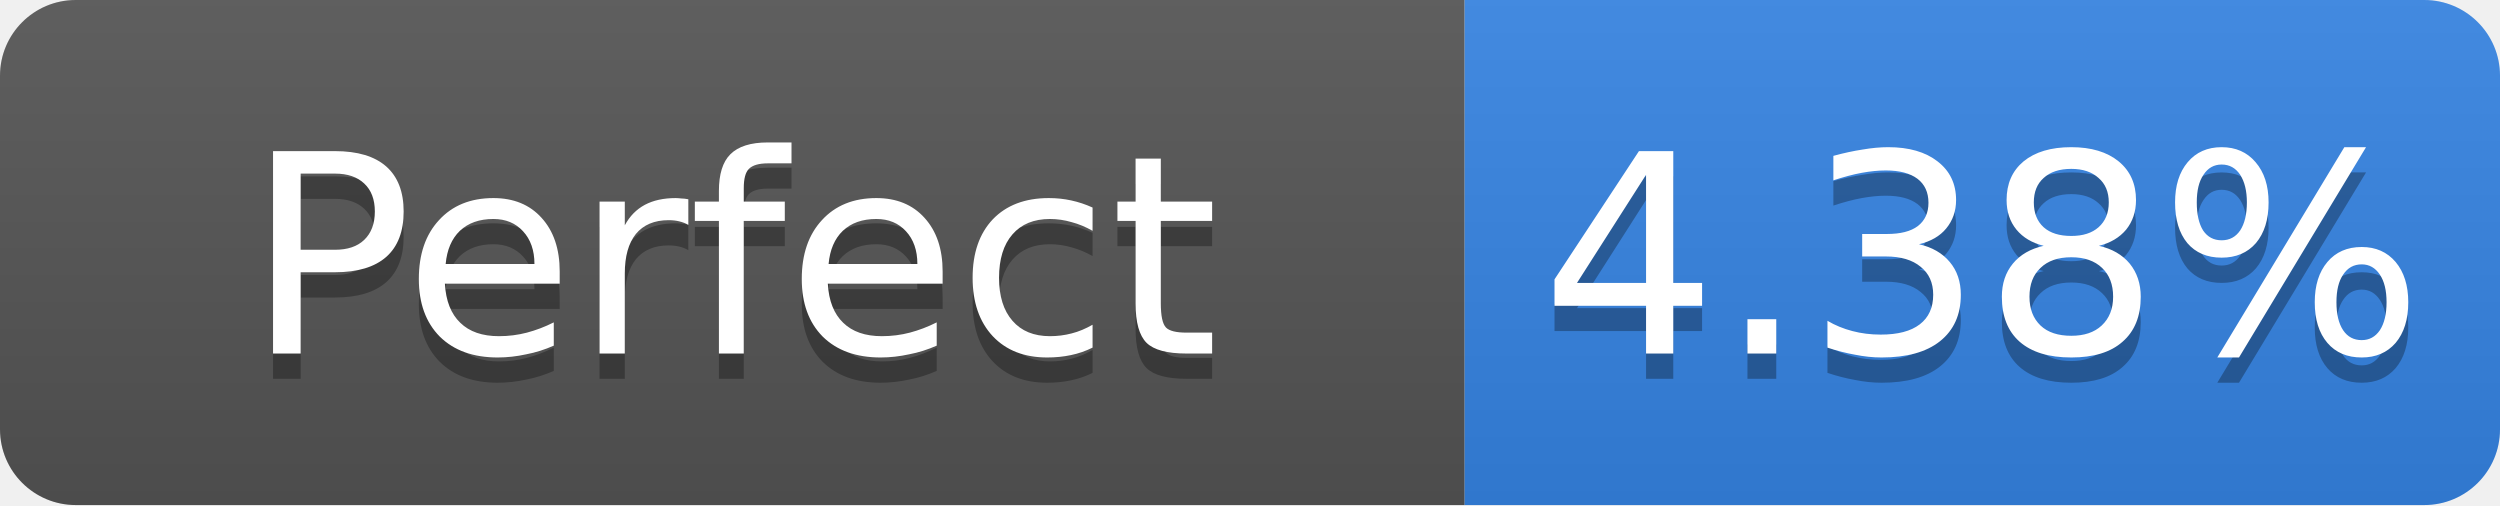
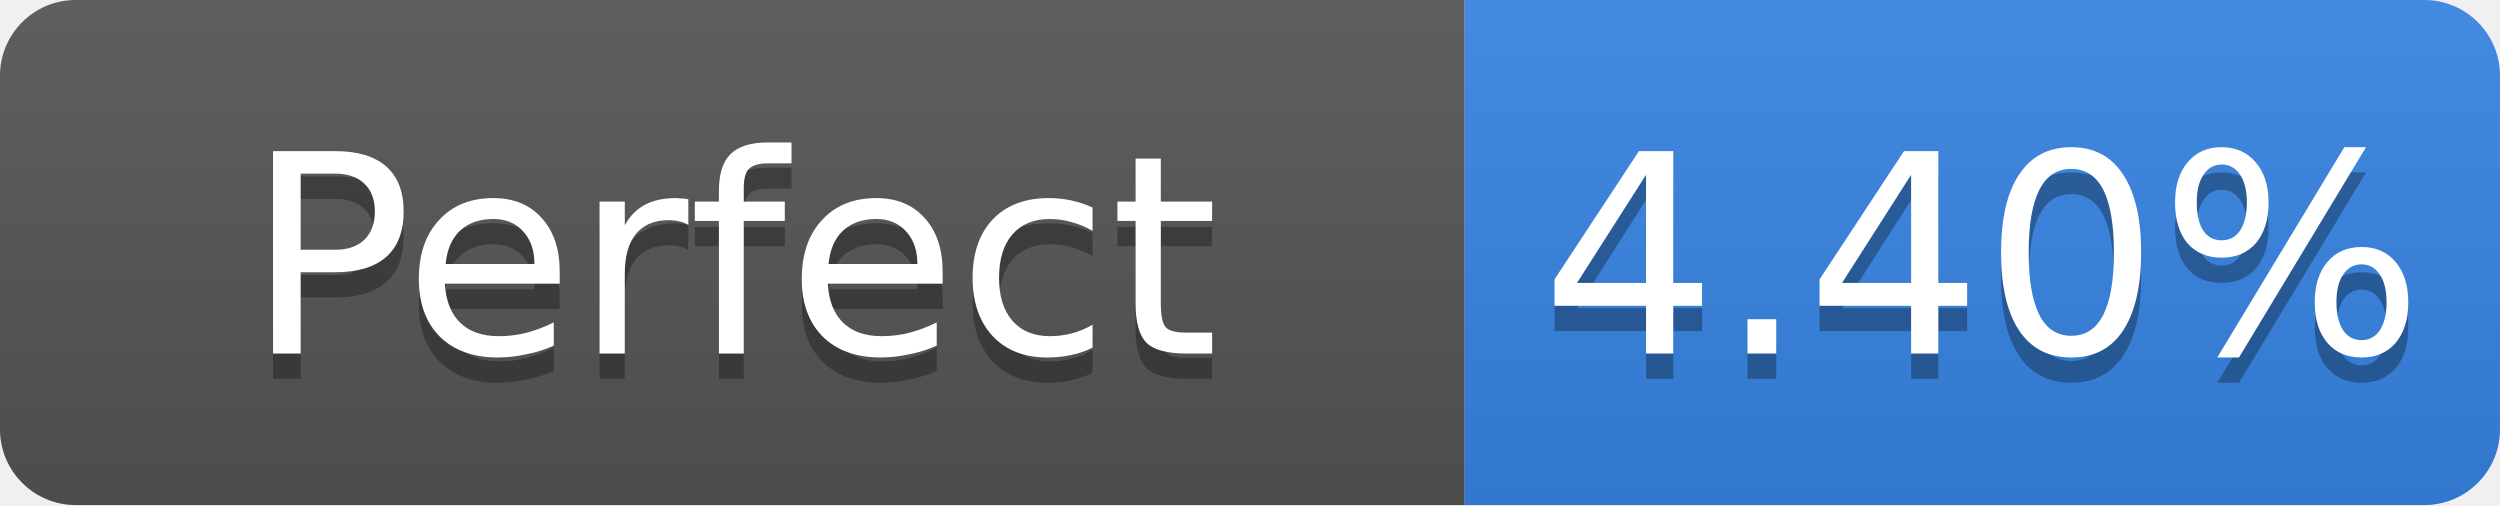
- <svg xmlns="http://www.w3.org/2000/svg" width="99" height="20" role="img" aria-label="Perfect: 4.38%">
+ <svg xmlns="http://www.w3.org/2000/svg" width="99" height="20" role="img" aria-label="Perfect: 4.40%">
  <linearGradient id="s" x2="0" y2="100%">
    <stop offset="0" stop-color="#bbb" stop-opacity=".1" />
    <stop offset="1" stop-opacity=".1" />
  </linearGradient>
  <clipPath id="r">
    <rect width="99" height="20" rx="3" fill="#fff" />
  </clipPath>
  <g clip-path="url(#r)">
    <rect width="58" height="20" fill="#555" />
    <rect x="58" width="41" height="20" fill="#3584e4" />
    <rect width="99" height="20" fill="url(#s)" />
  </g>
  <g fill="#fff" text-anchor="middle" font-family="Verdana,Geneva,DejaVu Sans,sans-serif" font-size="11">
    <text x="29.0" y="15" fill="#010101" fill-opacity=".3">Perfect</text>
    <text x="29.0" y="14">Perfect</text>
-     <text x="78.5" y="15" fill="#010101" fill-opacity=".3">4.38%</text>
-     <text x="78.5" y="14">4.38%</text>
+     <text x="78.5" y="15" fill="#010101" fill-opacity=".3">4.40%</text>
+     <text x="78.5" y="14">4.40%</text>
  </g>
</svg>
